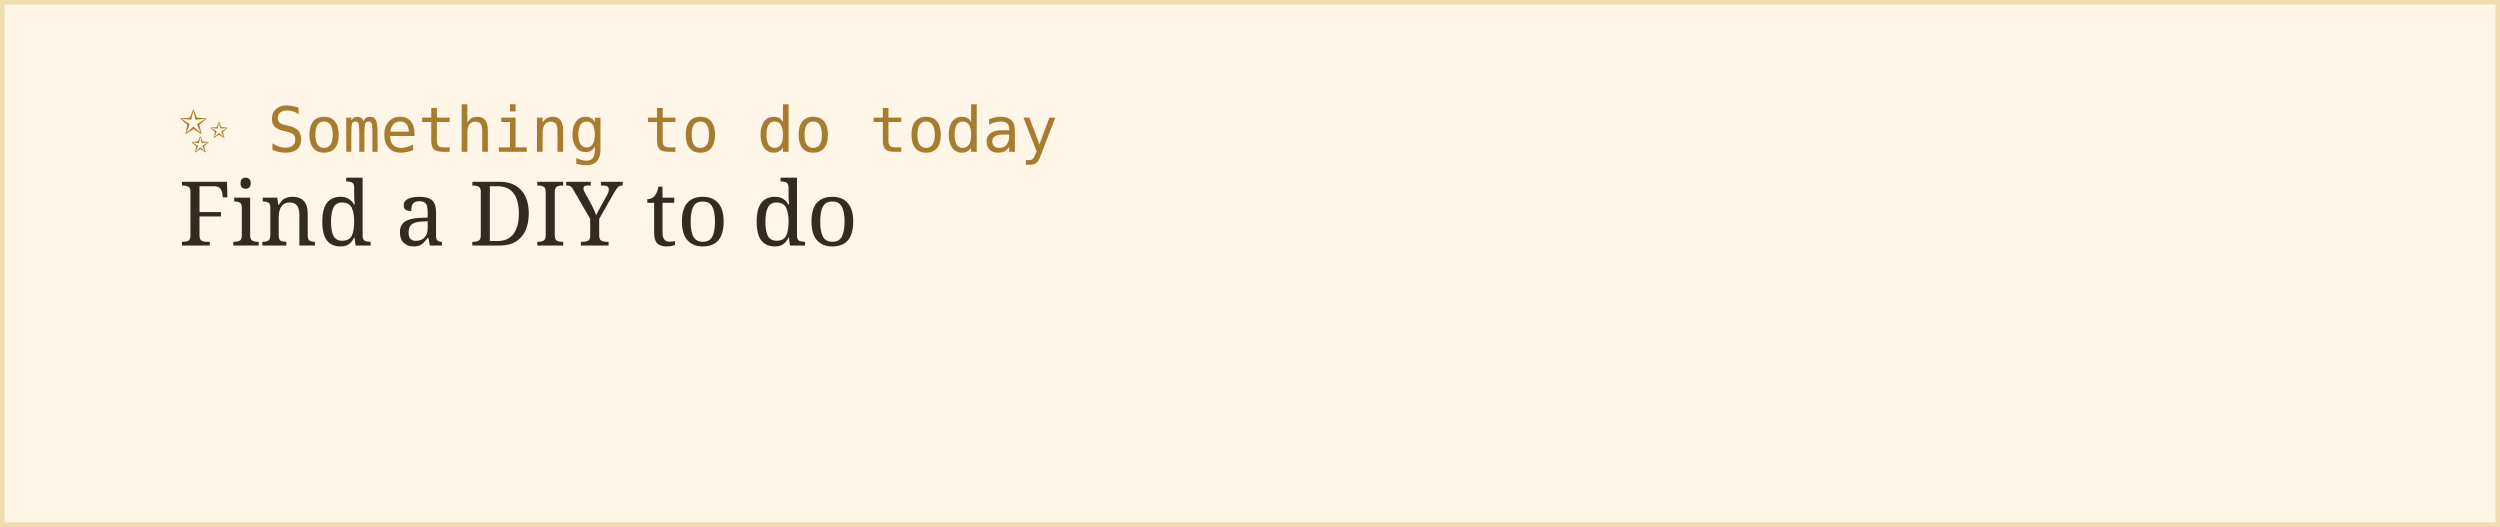
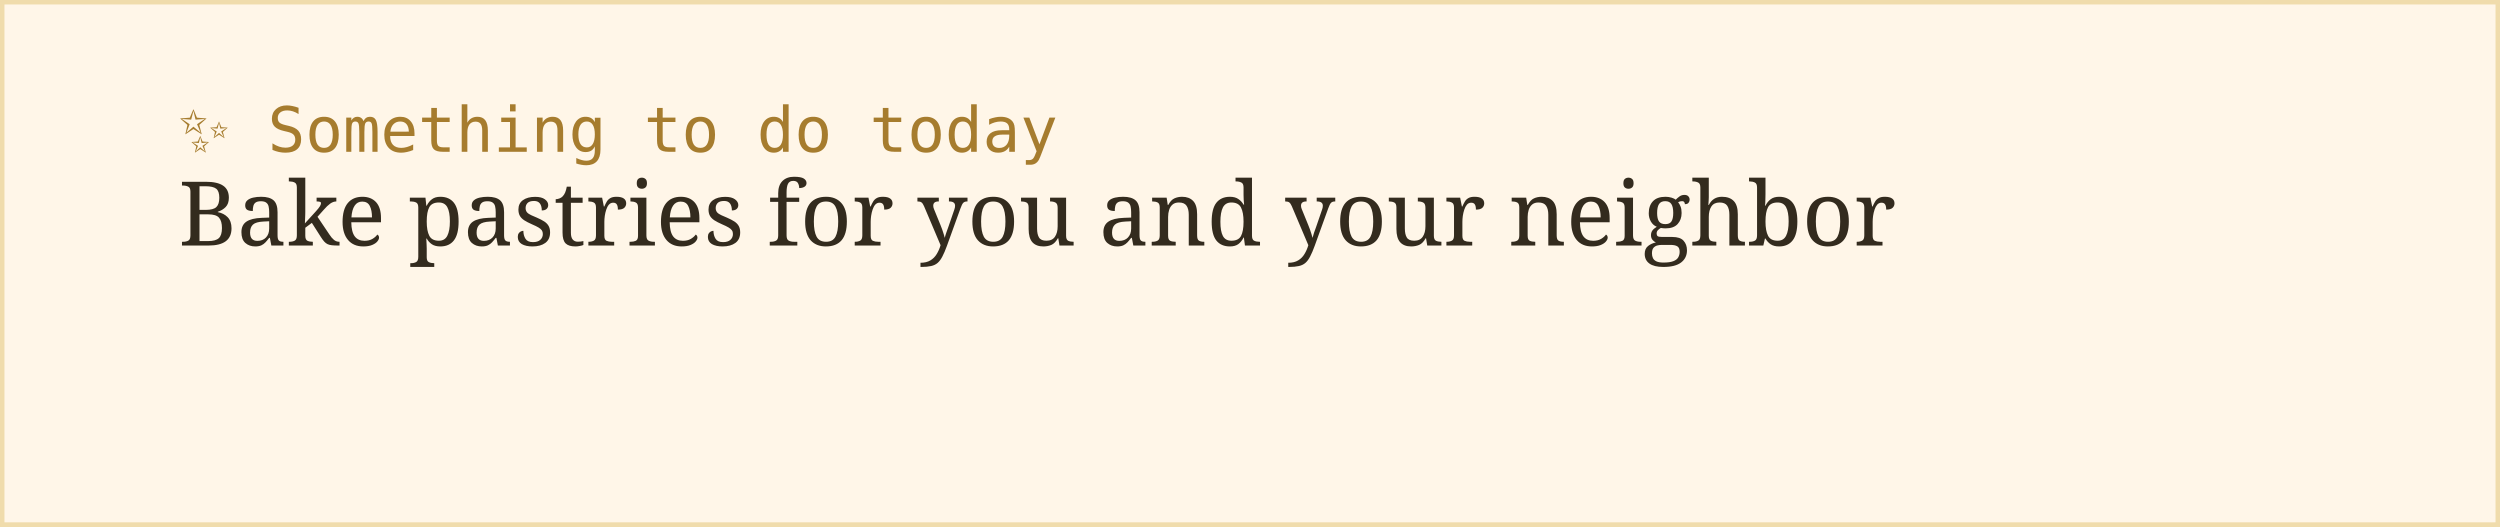
<svg xmlns="http://www.w3.org/2000/svg" width="560" height="118">
  <rect width="100%" height="100%" fill="#fff6e8" stroke="#f0dcac" stroke-width="2" />
  <text x="40" y="34" font-family="monospace" font-size="14" fill="#a67c2e">✨ Something to do today</text>
-   <text x="40" y="55" font-family="Georgia, serif" font-size="20" fill="#332b1e">Find a DIY to do</text>
+   <text x="40" y="55" font-family="Georgia, serif" font-size="20" fill="#332b1e">Bake pastries for you and your neighbor</text>
</svg>
